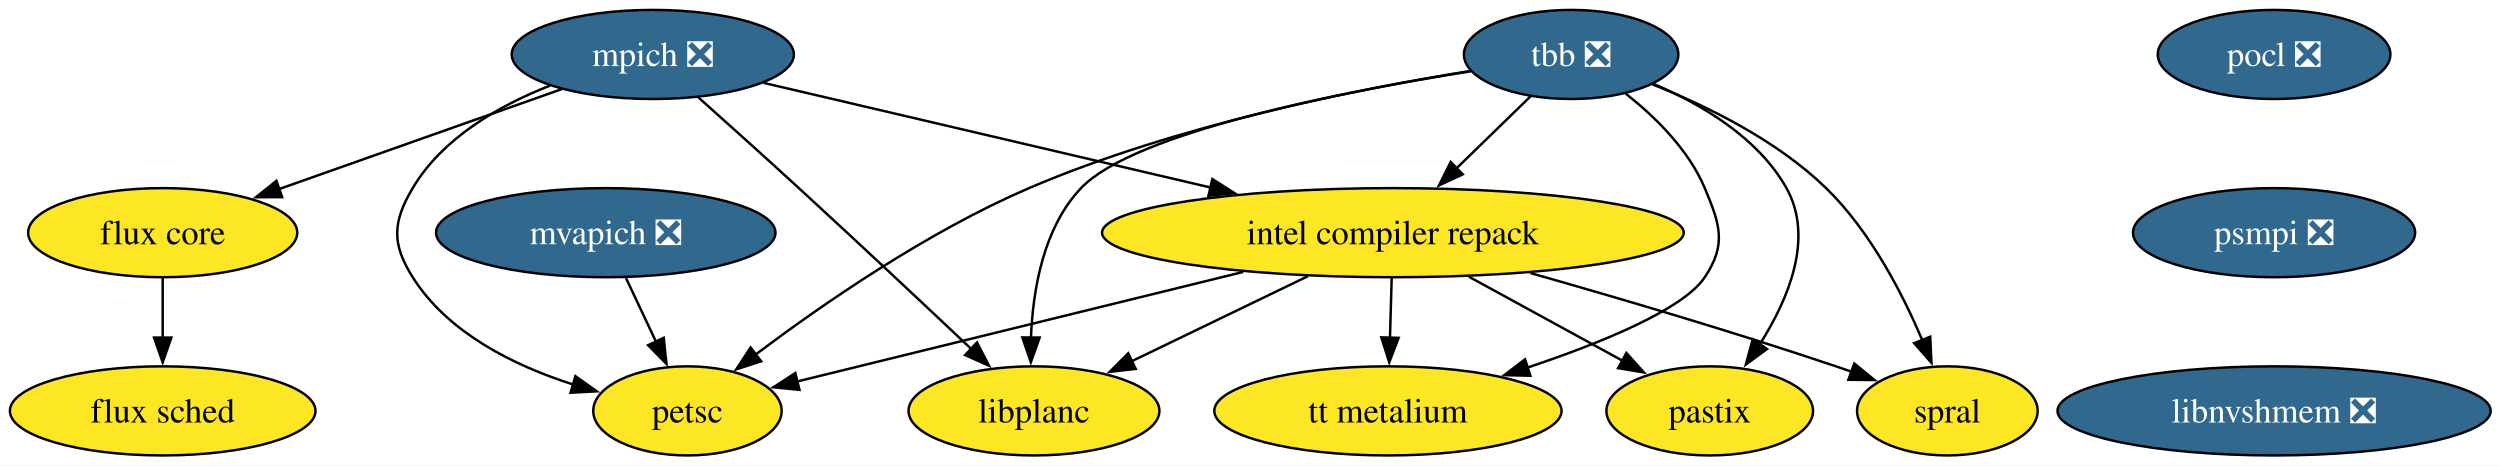
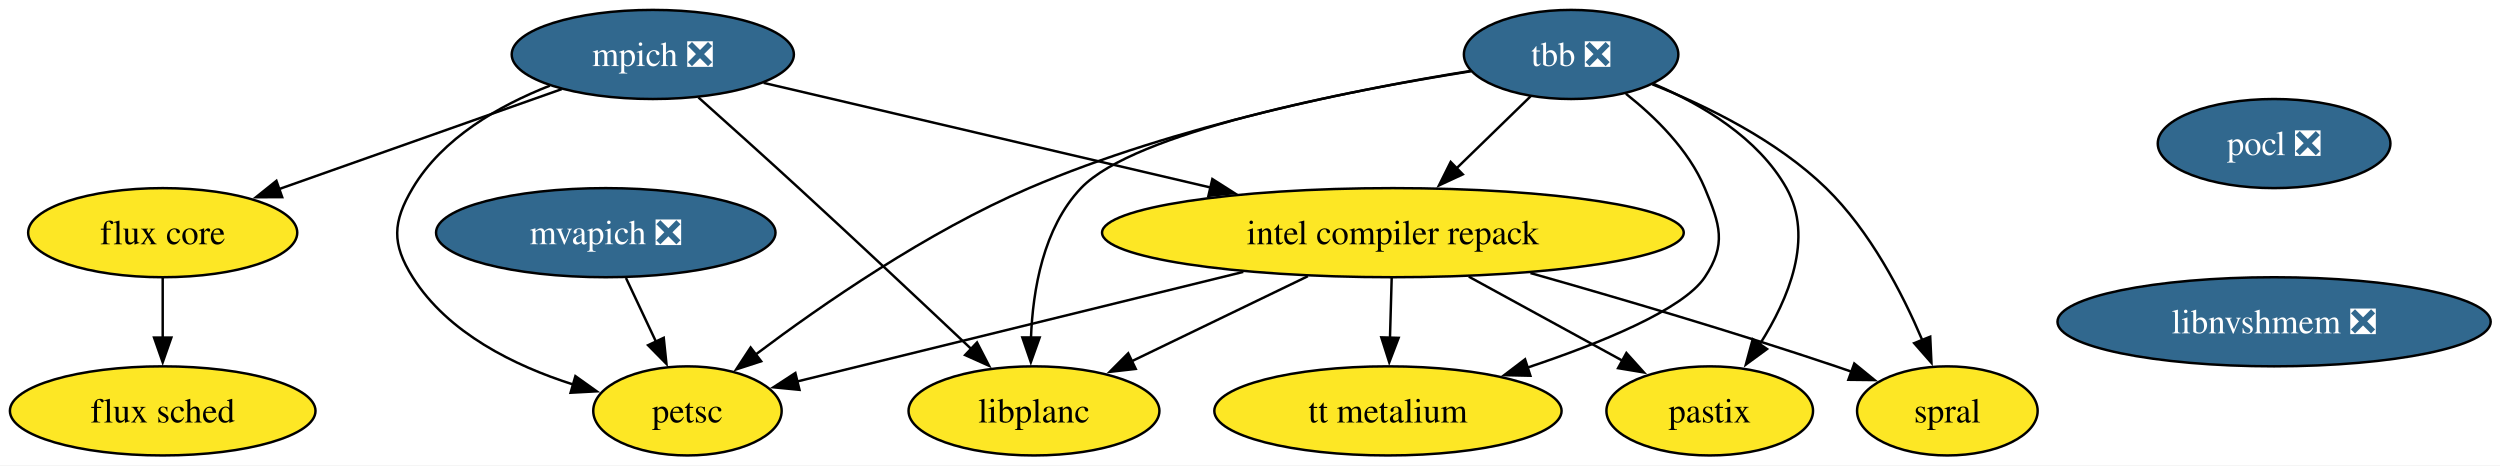
<svg xmlns="http://www.w3.org/2000/svg" xmlns:xlink="http://www.w3.org/1999/xlink" width="1010pt" height="188pt" viewBox="0.00 0.00 1010.00 188.00">
  <g id="graph0" class="graph" transform="scale(1 1) rotate(0) translate(4 184)">
    <polygon fill="white" stroke="none" points="-4,4 -4,-184 1006.24,-184 1006.24,4 -4,4" />
    <g id="node1" class="node">
      <g id="a_node1">
        <a xlink:href="https://github.com/conda-forge/mpich-feedstock/pull/134" xlink:title="mpich ❎">
          <ellipse fill="#31688e" stroke="black" cx="259.73" cy="-162" rx="57" ry="18" />
          <text xml:space="preserve" text-anchor="middle" x="259.73" y="-157.32" font-family="Times,serif" font-size="14.00" fill="white">mpich ❎</text>
        </a>
      </g>
    </g>
    <g id="node2" class="node">
      <g id="a_node2">
        <a xlink:href="https://github.com/conda-forge/petsc-feedstock" xlink:title="petsc">
          <ellipse fill="#fde725" stroke="black" cx="273.73" cy="-18" rx="38.06" ry="18" />
          <text xml:space="preserve" text-anchor="middle" x="273.73" y="-13.32" font-family="Times,serif" font-size="14.00">petsc</text>
        </a>
      </g>
    </g>
    <g id="edge1" class="edge">
      <path fill="none" stroke="black" d="M218.14,-149.39C197.63,-141.33 174.77,-128.3 162.73,-108 154.57,-94.24 154.2,-85.53 162.73,-72 176.99,-49.39 203.84,-36.22 227.57,-28.66" />
      <polygon fill="black" stroke="black" points="228.46,-32.05 237.08,-25.9 226.51,-25.33 228.46,-32.05" />
    </g>
    <g id="node3" class="node">
      <g id="a_node3">
        <a xlink:href="https://github.com/conda-forge/intel-compiler-repack-feedstock" xlink:title="intel compiler repack">
          <ellipse fill="#fde725" stroke="black" cx="558.73" cy="-90" rx="117.5" ry="18" />
          <text xml:space="preserve" text-anchor="middle" x="558.73" y="-85.33" font-family="Times,serif" font-size="14.00">intel compiler repack</text>
        </a>
      </g>
    </g>
    <g id="edge2" class="edge">
      <path fill="none" stroke="black" d="M304.49,-150.52C352.22,-139.35 428.57,-121.47 485.16,-108.22" />
      <polygon fill="black" stroke="black" points="485.79,-111.67 494.73,-105.98 484.19,-104.86 485.79,-111.67" />
    </g>
    <g id="node4" class="node">
      <g id="a_node4">
        <a xlink:href="https://github.com/conda-forge/flux-core-feedstock" xlink:title="flux core">
          <ellipse fill="#fde725" stroke="black" cx="61.73" cy="-90" rx="54.36" ry="18" />
          <text xml:space="preserve" text-anchor="middle" x="61.73" y="-85.33" font-family="Times,serif" font-size="14.00">flux core</text>
        </a>
      </g>
    </g>
    <g id="edge3" class="edge">
      <path fill="none" stroke="black" d="M222.95,-148C190.62,-136.57 143.4,-119.87 108.41,-107.5" />
      <polygon fill="black" stroke="black" points="110,-104.35 99.4,-104.32 107.67,-110.95 110,-104.35" />
    </g>
    <g id="node5" class="node">
      <g id="a_node5">
        <a xlink:href="https://github.com/conda-forge/libplanc-feedstock" xlink:title="libplanc">
          <ellipse fill="#fde725" stroke="black" cx="413.73" cy="-18" rx="50.68" ry="18" />
          <text xml:space="preserve" text-anchor="middle" x="413.73" y="-13.32" font-family="Times,serif" font-size="14.00">libplanc</text>
        </a>
      </g>
    </g>
    <g id="edge4" class="edge">
      <path fill="none" stroke="black" d="M278.16,-144.63C289.84,-134.2 305.24,-120.38 318.73,-108 342.56,-86.14 369.43,-60.91 388.5,-42.91" />
      <polygon fill="black" stroke="black" points="390.71,-45.64 395.57,-36.23 385.9,-40.55 390.71,-45.64" />
    </g>
    <g id="edge5" class="edge">
      <path fill="none" stroke="black" d="M498.29,-74.15C444.29,-60.89 366.43,-41.77 318.02,-29.88" />
      <polygon fill="black" stroke="black" points="318.99,-26.51 308.44,-27.53 317.32,-33.31 318.99,-26.51" />
    </g>
    <g id="edge6" class="edge">
      <path fill="none" stroke="black" d="M524.37,-72.41C502.97,-62.08 475.37,-48.76 453.09,-38" />
      <polygon fill="black" stroke="black" points="454.84,-34.96 444.32,-33.77 451.8,-41.27 454.84,-34.96" />
    </g>
    <g id="node6" class="node">
      <g id="a_node6">
        <a xlink:href="https://github.com/conda-forge/spral-feedstock" xlink:title="spral">
          <ellipse fill="#fde725" stroke="black" cx="782.73" cy="-18" rx="36.48" ry="18" />
          <text xml:space="preserve" text-anchor="middle" x="782.73" y="-13.32" font-family="Times,serif" font-size="14.00">spral</text>
        </a>
      </g>
    </g>
    <g id="edge7" class="edge">
      <path fill="none" stroke="black" d="M614.3,-73.68C649.81,-63.62 696.72,-49.8 737.73,-36 739.81,-35.3 741.93,-34.57 744.07,-33.81" />
      <polygon fill="black" stroke="black" points="745.13,-37.15 753.34,-30.45 742.74,-30.57 745.13,-37.15" />
    </g>
    <g id="node7" class="node">
      <g id="a_node7">
        <a xlink:href="https://github.com/conda-forge/pastix-feedstock" xlink:title="pastix">
          <ellipse fill="#fde725" stroke="black" cx="686.73" cy="-18" rx="41.74" ry="18" />
          <text xml:space="preserve" text-anchor="middle" x="686.73" y="-13.32" font-family="Times,serif" font-size="14.00">pastix</text>
        </a>
      </g>
    </g>
    <g id="edge8" class="edge">
      <path fill="none" stroke="black" d="M589.39,-72.23C608.07,-62.02 632.01,-48.92 651.48,-38.28" />
      <polygon fill="black" stroke="black" points="653.06,-41.4 660.15,-33.53 649.7,-35.26 653.06,-41.4" />
    </g>
    <g id="node8" class="node">
      <g id="a_node8">
        <a xlink:href="https://github.com/conda-forge/tt-metalium-feedstock" xlink:title="tt metalium">
          <ellipse fill="#fde725" stroke="black" cx="556.73" cy="-18" rx="70.15" ry="18" />
          <text xml:space="preserve" text-anchor="middle" x="556.73" y="-13.32" font-family="Times,serif" font-size="14.00">tt metalium</text>
        </a>
      </g>
    </g>
    <g id="edge9" class="edge">
      <path fill="none" stroke="black" d="M558.24,-71.7C558.03,-64.41 557.78,-55.73 557.55,-47.54" />
      <polygon fill="black" stroke="black" points="561.05,-47.51 557.26,-37.62 554.05,-47.71 561.05,-47.51" />
    </g>
    <g id="node9" class="node">
      <g id="a_node9">
        <a xlink:href="https://github.com/conda-forge/flux-sched-feedstock" xlink:title="flux sched">
          <ellipse fill="#fde725" stroke="black" cx="61.73" cy="-18" rx="61.73" ry="18" />
          <text xml:space="preserve" text-anchor="middle" x="61.73" y="-13.32" font-family="Times,serif" font-size="14.00">flux sched</text>
        </a>
      </g>
    </g>
    <g id="edge10" class="edge">
      <path fill="none" stroke="black" d="M61.73,-71.7C61.73,-64.41 61.73,-55.73 61.73,-47.54" />
      <polygon fill="black" stroke="black" points="65.23,-47.62 61.73,-37.62 58.23,-47.62 65.23,-47.62" />
    </g>
    <g id="node10" class="node">
      <g id="a_node10">
        <a xlink:href="https://github.com/conda-forge/pocl-feedstock/pull/116" xlink:title="pocl ❎">
-           <ellipse fill="#31688e" stroke="black" cx="914.73" cy="-162" rx="47" ry="18" />
-           <text xml:space="preserve" text-anchor="middle" x="914.73" y="-157.32" font-family="Times,serif" font-size="14.00" fill="white">pocl ❎</text>
+           <ellipse fill="#31688e" stroke="black" cx="914.73" cy="-126" rx="47" ry="18" />
+           <text xml:space="preserve" text-anchor="middle" x="914.73" y="-121.33" font-family="Times,serif" font-size="14.00" fill="white">pocl ❎</text>
        </a>
      </g>
    </g>
    <g id="node11" class="node">
      <g id="a_node11">
-         <a xlink:href="https://github.com/conda-forge/psmpi-feedstock/pull/39" xlink:title="psmpi ❎">
-           <ellipse fill="#31688e" stroke="black" cx="914.73" cy="-90" rx="57" ry="18" />
-           <text xml:space="preserve" text-anchor="middle" x="914.73" y="-85.33" font-family="Times,serif" font-size="14.00" fill="white">psmpi ❎</text>
-         </a>
-       </g>
-     </g>
-     <g id="node14" class="node">
-       <g id="a_node14">
        <a xlink:href="https://github.com/conda-forge/libnvshmem-feedstock/pull/29" xlink:title="libnvshmem ❎">
-           <ellipse fill="#31688e" stroke="black" cx="914.73" cy="-18" rx="87.51" ry="18" />
-           <text xml:space="preserve" text-anchor="middle" x="914.73" y="-13.32" font-family="Times,serif" font-size="14.00" fill="white">libnvshmem ❎</text>
+           <ellipse fill="#31688e" stroke="black" cx="914.73" cy="-54" rx="87.51" ry="18" />
+           <text xml:space="preserve" text-anchor="middle" x="914.73" y="-49.33" font-family="Times,serif" font-size="14.00" fill="white">libnvshmem ❎</text>
        </a>
      </g>
    </g>
    <g id="node12" class="node">
      <g id="a_node12">
        <a xlink:href="https://github.com/conda-forge/tbb-feedstock/pull/158" xlink:title="tbb ❎">
          <ellipse fill="#31688e" stroke="black" cx="630.73" cy="-162" rx="43.32" ry="18" />
          <text xml:space="preserve" text-anchor="middle" x="630.73" y="-157.32" font-family="Times,serif" font-size="14.00" fill="white">tbb ❎</text>
        </a>
      </g>
    </g>
    <g id="edge12" class="edge">
      <path fill="none" stroke="black" d="M590.28,-155.38C545.33,-148.19 471.23,-133.52 411.73,-108 370.66,-90.39 328.15,-60.98 301.35,-40.82" />
      <polygon fill="black" stroke="black" points="303.5,-38.05 293.43,-34.77 299.25,-43.62 303.5,-38.05" />
    </g>
    <g id="edge13" class="edge">
      <path fill="none" stroke="black" d="M614.39,-145.12C605.51,-136.48 594.33,-125.61 584.32,-115.88" />
      <polygon fill="black" stroke="black" points="586.96,-113.56 577.35,-109.1 582.08,-118.58 586.96,-113.56" />
    </g>
    <g id="edge14" class="edge">
      <path fill="none" stroke="black" d="M590.25,-155.22C538.83,-147.05 454.18,-130.57 432.73,-108 417.5,-91.97 413.24,-66.87 412.51,-47.4" />
      <polygon fill="black" stroke="black" points="416.02,-47.64 412.46,-37.66 409.02,-47.68 416.02,-47.64" />
    </g>
    <g id="edge15" class="edge">
      <path fill="none" stroke="black" d="M663.53,-149.93C685.46,-141.24 713.83,-127.35 733.73,-108 751.49,-90.73 764.51,-65.63 772.65,-46.48" />
      <polygon fill="black" stroke="black" points="775.81,-47.98 776.31,-37.4 769.32,-45.37 775.81,-47.98" />
    </g>
    <g id="edge16" class="edge">
      <path fill="none" stroke="black" d="M664.14,-150.07C683.52,-141.81 706.3,-128.35 717.73,-108 728.95,-88.02 718.62,-63.26 706.95,-44.93" />
      <polygon fill="black" stroke="black" points="709.87,-43 701.32,-36.73 704.1,-46.96 709.87,-43" />
    </g>
    <g id="edge17" class="edge">
      <path fill="none" stroke="black" d="M652.85,-146.13C664.72,-136.75 678.22,-123.5 684.73,-108 690.92,-93.25 693.62,-85.3 684.73,-72 676.03,-58.99 643.09,-45.51 612.81,-35.4" />
      <polygon fill="black" stroke="black" points="614.28,-32.2 603.69,-32.44 612.12,-38.85 614.28,-32.2" />
    </g>
    <g id="node13" class="node">
      <g id="a_node13">
        <a xlink:href="https://github.com/conda-forge/mvapich-feedstock/pull/50" xlink:title="mvapich ❎">
          <ellipse fill="#31688e" stroke="black" cx="240.73" cy="-90" rx="68.57" ry="18" />
          <text xml:space="preserve" text-anchor="middle" x="240.73" y="-85.33" font-family="Times,serif" font-size="14.00" fill="white">mvapich ❎</text>
        </a>
      </g>
    </g>
    <g id="edge18" class="edge">
      <path fill="none" stroke="black" d="M248.89,-71.7C252.54,-63.95 256.93,-54.64 260.99,-46.02" />
      <polygon fill="black" stroke="black" points="264.15,-47.53 265.25,-36.99 257.82,-44.54 264.15,-47.53" />
    </g>
  </g>
</svg>
